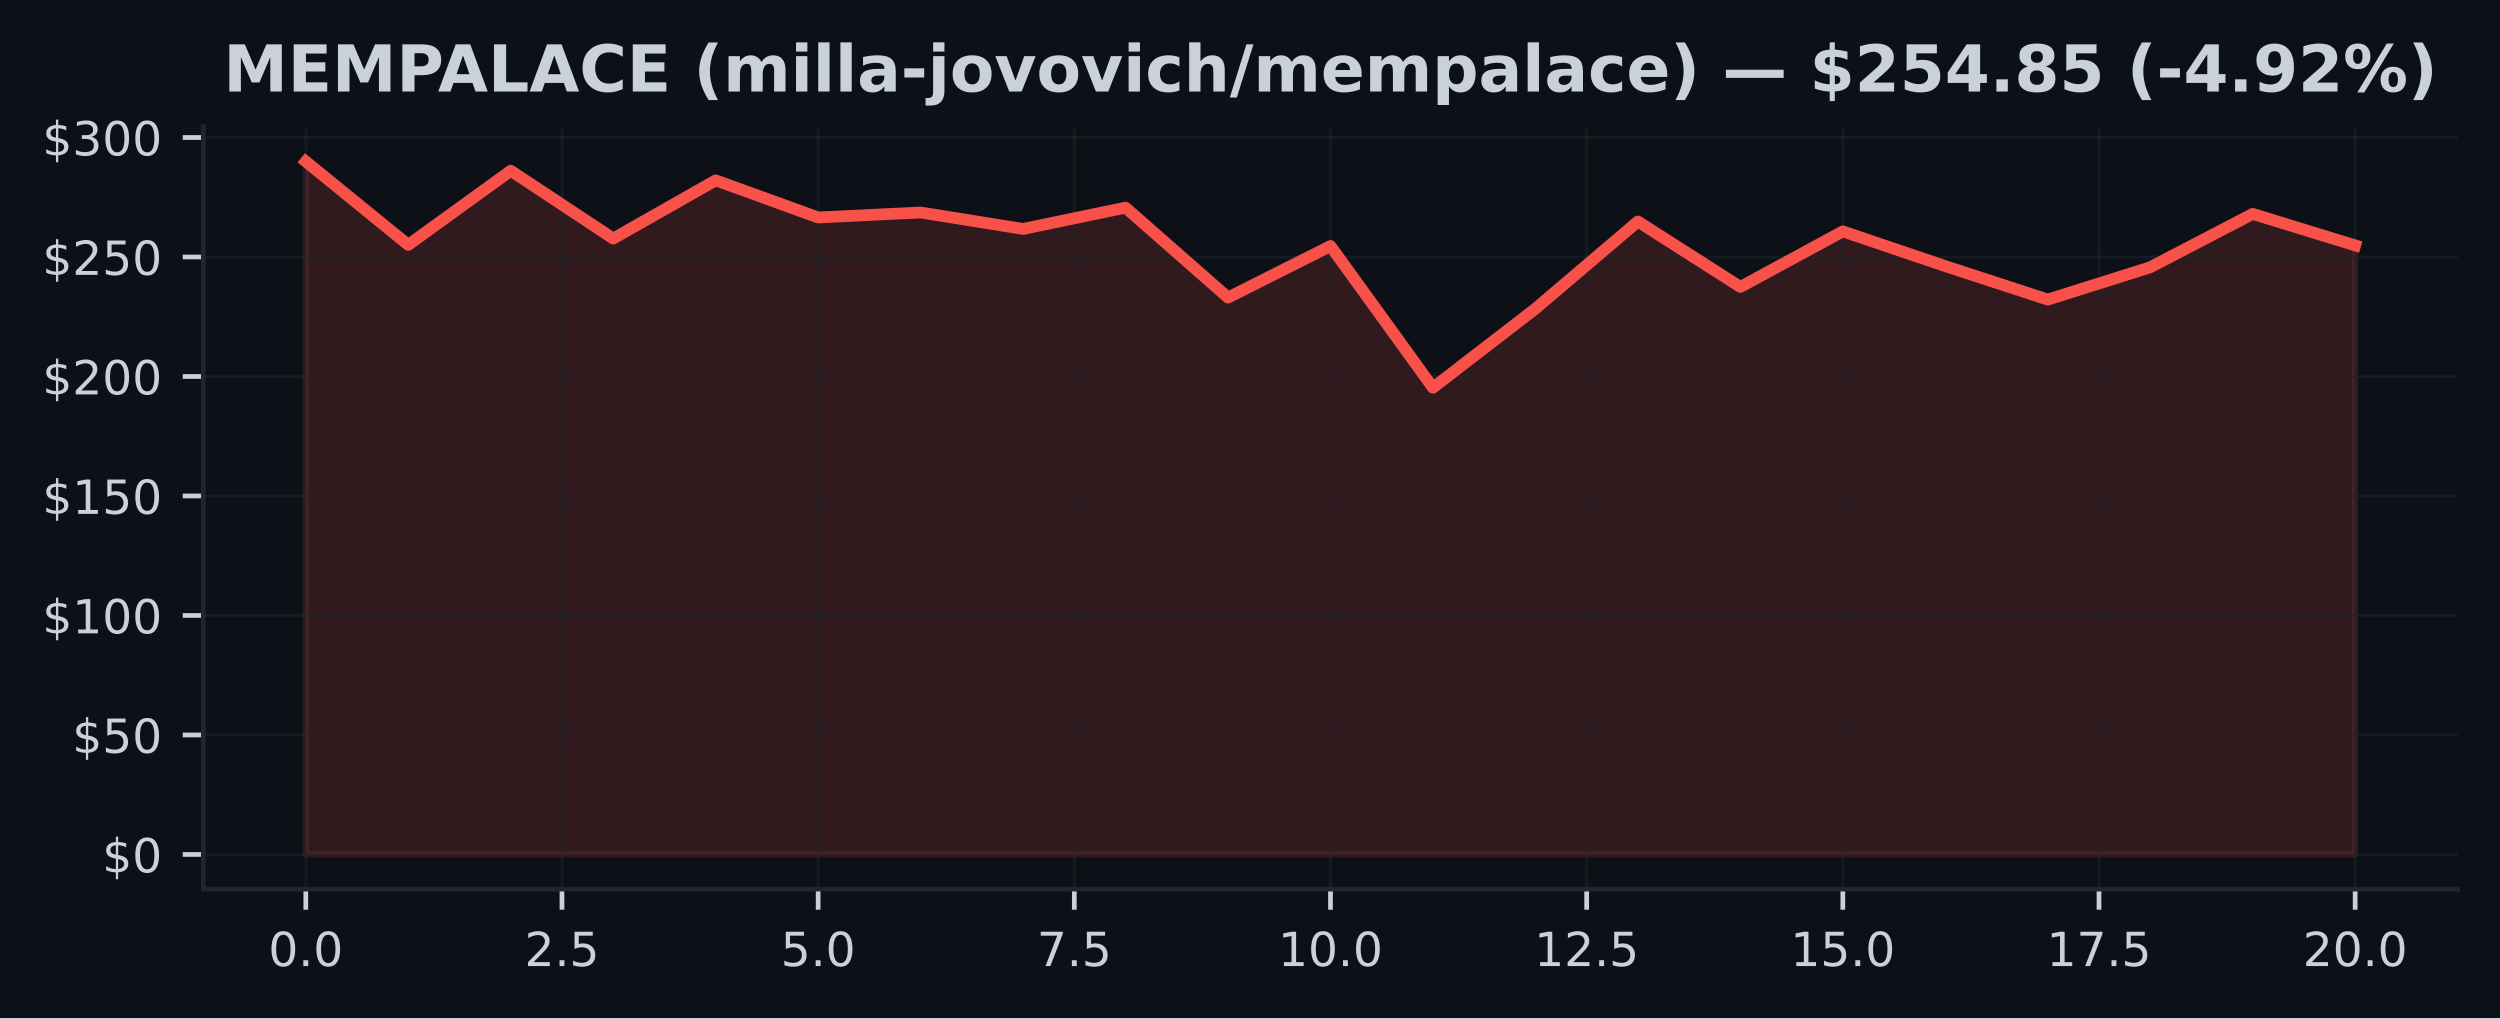
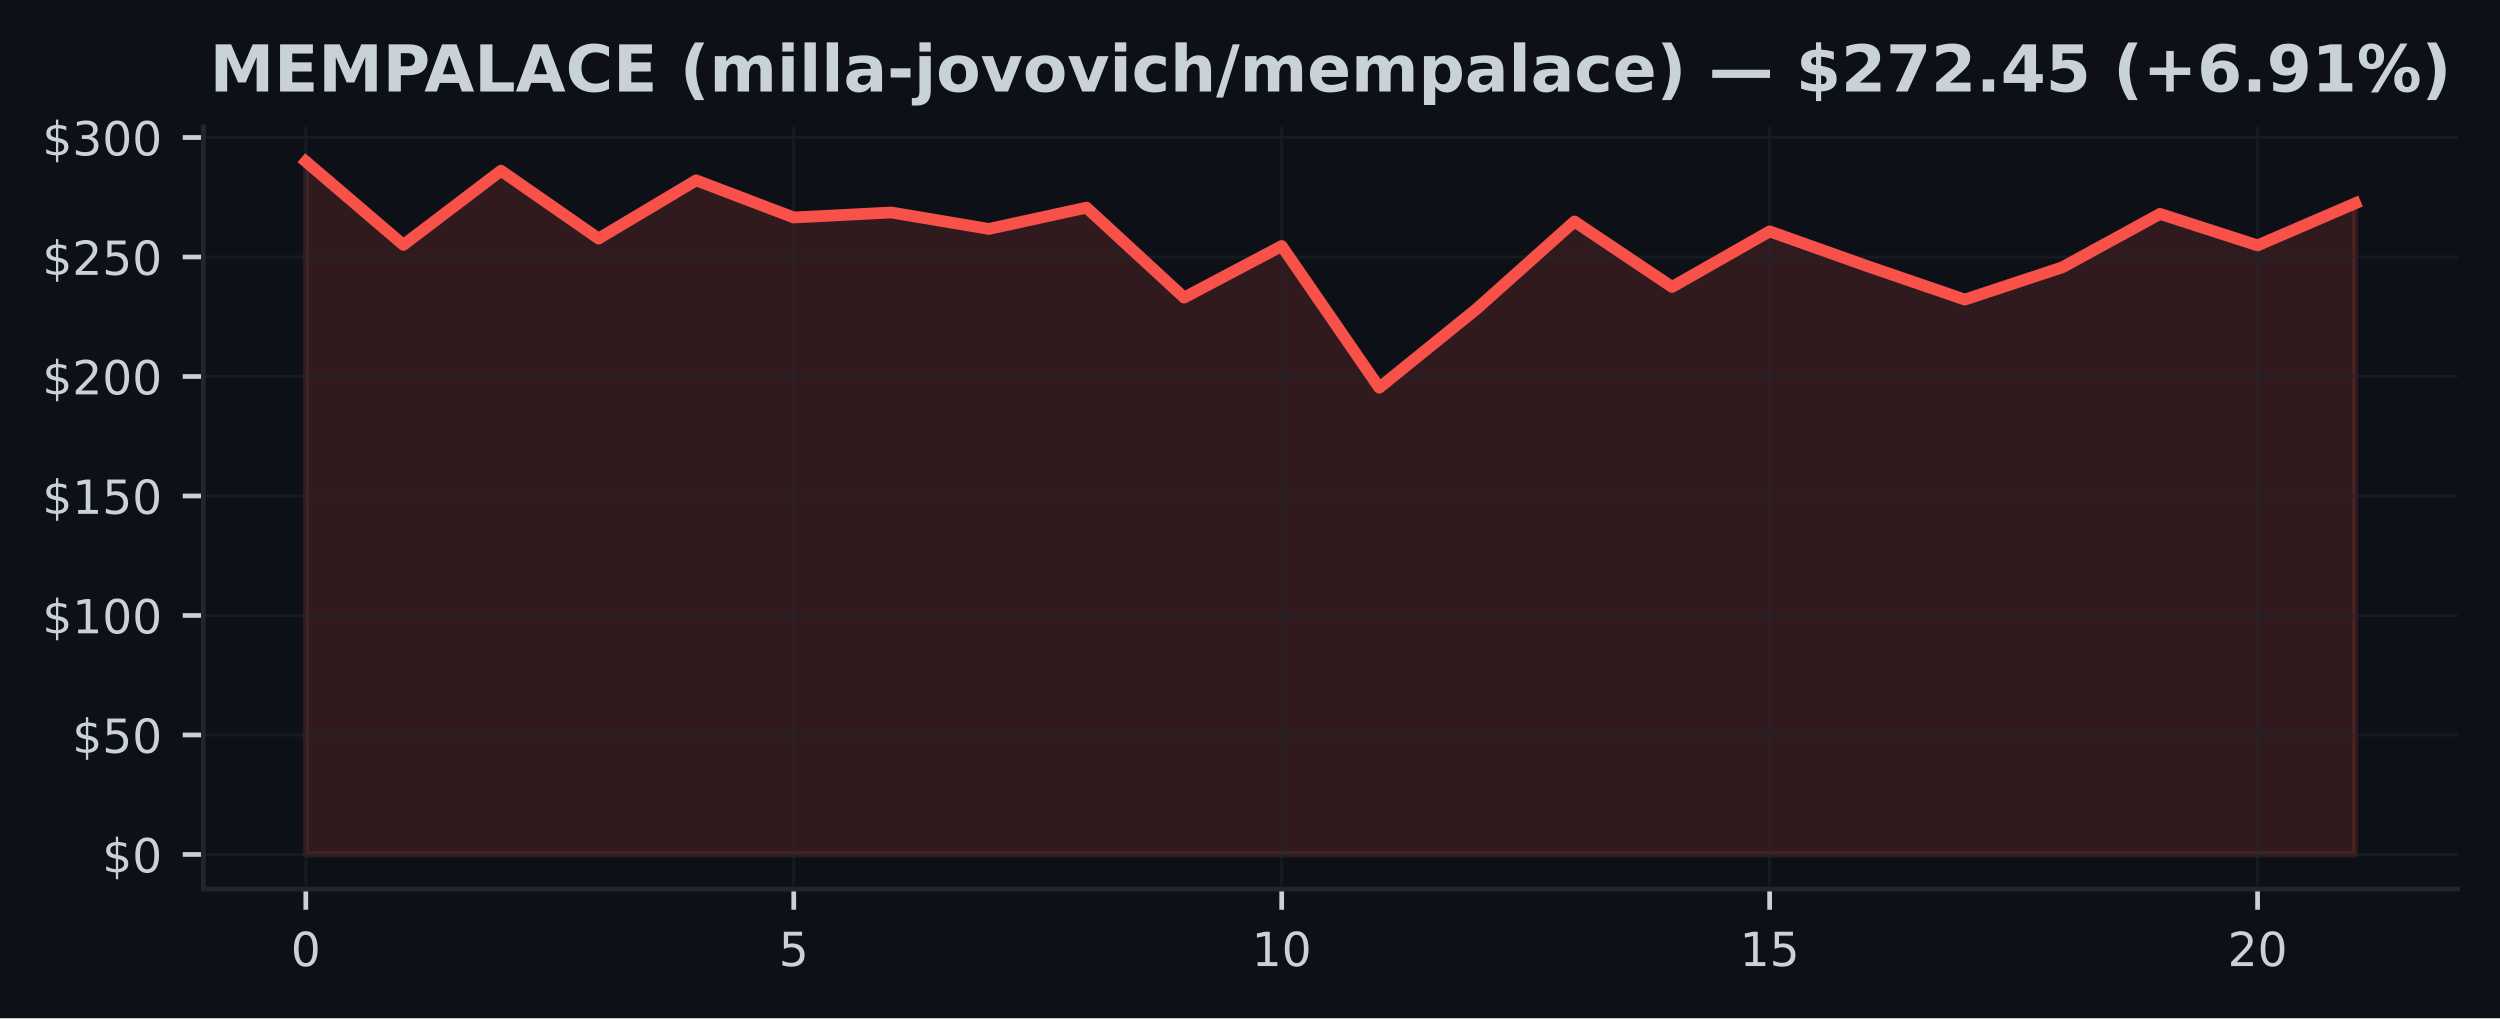
<svg xmlns="http://www.w3.org/2000/svg" xmlns:xlink="http://www.w3.org/1999/xlink" width="424.91pt" height="173.061pt" viewBox="0 0 424.91 173.061" version="1.1">
  <defs>
    <style type="text/css">*{stroke-linejoin: round; stroke-linecap: butt}</style>
  </defs>
  <g id="figure_1">
    <g id="patch_1">
      <path d="M 0 173.061  L 424.91 173.061  L 424.91 0  L 0 0  z " style="fill: #0d1117" />
    </g>
    <g id="axes_1">
      <g id="patch_2">
        <path d="M 34.56 151.118  L 417.71 151.118  L 417.71 21.558  L 34.56 21.558  z " style="fill: #0d1117" />
      </g>
      <g id="FillBetweenPolyCollection_1">
        <defs>
-           <path id="md312ba6b3b" d="M 51.976 -27.832  L 51.976 -145.613  L 69.392 -131.441  L 86.808 -144.041  L 104.224 -132.513  L 121.64 -142.408  L 139.055 -136.096  L 156.471 -136.945  L 173.887 -134.15  L 191.303 -137.774  L 208.719 -122.484  L 226.135 -131.246  L 243.551 -107.167  L 260.967 -120.591  L 278.383 -135.414  L 295.799 -124.292  L 313.215 -133.732  L 330.63 -127.83  L 348.046 -122.143  L 365.462 -127.635  L 382.878 -136.705  L 400.294 -131.352  L 400.294 -27.832  L 400.294 -27.832  L 382.878 -27.832  L 365.462 -27.832  L 348.046 -27.832  L 330.63 -27.832  L 313.215 -27.832  L 295.799 -27.832  L 278.383 -27.832  L 260.967 -27.832  L 243.551 -27.832  L 226.135 -27.832  L 208.719 -27.832  L 191.303 -27.832  L 173.887 -27.832  L 156.471 -27.832  L 139.055 -27.832  L 121.64 -27.832  L 104.224 -27.832  L 86.808 -27.832  L 69.392 -27.832  L 51.976 -27.832  z " style="stroke: #f85149; stroke-opacity: 0.15" />
+           <path id="m8325635e3c" d="M 51.976 -27.832  L 51.976 -145.613  L 68.562 -131.441  L 85.149 -144.041  L 101.736 -132.513  L 118.322 -142.408  L 134.909 -136.096  L 151.495 -136.945  L 168.082 -134.15  L 184.669 -137.774  L 201.255 -122.484  L 217.842 -131.246  L 234.428 -107.167  L 251.015 -120.591  L 267.601 -135.414  L 284.188 -124.292  L 300.775 -133.732  L 317.361 -127.83  L 333.948 -122.143  L 350.534 -127.635  L 367.121 -136.705  L 383.708 -131.352  L 400.294 -138.501  L 400.294 -27.832  L 400.294 -27.832  L 383.708 -27.832  L 367.121 -27.832  L 350.534 -27.832  L 333.948 -27.832  L 317.361 -27.832  L 300.775 -27.832  L 284.188 -27.832  L 267.601 -27.832  L 251.015 -27.832  L 234.428 -27.832  L 217.842 -27.832  L 201.255 -27.832  L 184.669 -27.832  L 168.082 -27.832  L 151.495 -27.832  L 134.909 -27.832  L 118.322 -27.832  L 101.736 -27.832  L 85.149 -27.832  L 68.562 -27.832  L 51.976 -27.832  z " style="stroke: #f85149; stroke-opacity: 0.15" />
        </defs>
-         <g clip-path="url(#pa0f984cbe1)">
-           <use xlink:href="#md312ba6b3b" x="0" y="173.061" style="fill: #f85149; fill-opacity: 0.15; stroke: #f85149; stroke-opacity: 0.15" />
+         <g clip-path="url(#pfeba86e2a9)">
+           <use xlink:href="#m8325635e3c" x="0" y="173.061" style="fill: #f85149; fill-opacity: 0.15; stroke: #f85149; stroke-opacity: 0.15" />
        </g>
      </g>
      <g id="matplotlib.axis_1">
        <g id="xtick_1">
          <g id="line2d_1">
-             <path d="M 51.976 151.118  L 51.976 21.558  " clip-path="url(#pa0f984cbe1)" style="fill: none; stroke: #21262d; stroke-opacity: 0.5; stroke-width: 0.5; stroke-linecap: square" />
+             <path d="M 51.976 151.118  L 51.976 21.558  " clip-path="url(#pfeba86e2a9)" style="fill: none; stroke: #21262d; stroke-opacity: 0.5; stroke-width: 0.5; stroke-linecap: square" />
          </g>
          <g id="line2d_2">
            <defs>
-               <path id="m7a5d15ec1a" d="M 0 0  L 0 3.5  " style="stroke: #c9d1d9; stroke-width: 0.8" />
+               <path id="m9038d60917" d="M 0 0  L 0 3.5  " style="stroke: #c9d1d9; stroke-width: 0.8" />
            </defs>
            <g>
-               <use xlink:href="#m7a5d15ec1a" x="51.976" y="151.118" style="fill: #c9d1d9; stroke: #c9d1d9; stroke-width: 0.8" />
+               <use xlink:href="#m9038d60917" x="51.976" y="151.118" style="fill: #c9d1d9; stroke: #c9d1d9; stroke-width: 0.8" />
            </g>
          </g>
          <g id="text_1">
-             <g style="fill: #c9d1d9" transform="translate(45.61466 164.197) scale(0.08 -0.08)">
+             <g style="fill: #c9d1d9" transform="translate(49.43091 164.197) scale(0.08 -0.08)">
              <defs>
                <path id="DejaVuSans-30" d="M 2034 4250  Q 1547 4250 1301 3770  Q 1056 3291 1056 2328  Q 1056 1369 1301 889  Q 1547 409 2034 409  Q 2525 409 2770 889  Q 3016 1369 3016 2328  Q 3016 3291 2770 3770  Q 2525 4250 2034 4250  z M 2034 4750  Q 2819 4750 3233 4129  Q 3647 3509 3647 2328  Q 3647 1150 3233 529  Q 2819 -91 2034 -91  Q 1250 -91 836 529  Q 422 1150 422 2328  Q 422 3509 836 4129  Q 1250 4750 2034 4750  z " transform="scale(0.015625)" />
-                 <path id="DejaVuSans-2e" d="M 684 794  L 1344 794  L 1344 0  L 684 0  L 684 794  z " transform="scale(0.015625)" />
              </defs>
              <use xlink:href="#DejaVuSans-30" />
-               <use xlink:href="#DejaVuSans-2e" transform="translate(63.62305 0)" />
-               <use xlink:href="#DejaVuSans-30" transform="translate(95.41016 0)" />
            </g>
          </g>
        </g>
        <g id="xtick_2">
          <g id="line2d_3">
-             <path d="M 95.516 151.118  L 95.516 21.558  " clip-path="url(#pa0f984cbe1)" style="fill: none; stroke: #21262d; stroke-opacity: 0.5; stroke-width: 0.5; stroke-linecap: square" />
+             <path d="M 134.909 151.118  L 134.909 21.558  " clip-path="url(#pfeba86e2a9)" style="fill: none; stroke: #21262d; stroke-opacity: 0.5; stroke-width: 0.5; stroke-linecap: square" />
          </g>
          <g id="line2d_4">
            <g>
-               <use xlink:href="#m7a5d15ec1a" x="95.516" y="151.118" style="fill: #c9d1d9; stroke: #c9d1d9; stroke-width: 0.8" />
+               <use xlink:href="#m9038d60917" x="134.909" y="151.118" style="fill: #c9d1d9; stroke: #c9d1d9; stroke-width: 0.8" />
            </g>
          </g>
          <g id="text_2">
-             <g style="fill: #c9d1d9" transform="translate(89.15443 164.197) scale(0.08 -0.08)">
-               <defs>
-                 <path id="DejaVuSans-32" d="M 1228 531  L 3431 531  L 3431 0  L 469 0  L 469 531  Q 828 903 1448 1529  Q 2069 2156 2228 2338  Q 2531 2678 2651 2914  Q 2772 3150 2772 3378  Q 2772 3750 2511 3984  Q 2250 4219 1831 4219  Q 1534 4219 1204 4116  Q 875 4013 500 3803  L 500 4441  Q 881 4594 1212 4672  Q 1544 4750 1819 4750  Q 2544 4750 2975 4387  Q 3406 4025 3406 3419  Q 3406 3131 3298 2873  Q 3191 2616 2906 2266  Q 2828 2175 2409 1742  Q 1991 1309 1228 531  z " transform="scale(0.015625)" />
+             <g style="fill: #c9d1d9" transform="translate(132.3638 164.197) scale(0.08 -0.08)">
+               <defs>
                <path id="DejaVuSans-35" d="M 691 4666  L 3169 4666  L 3169 4134  L 1269 4134  L 1269 2991  Q 1406 3038 1543 3061  Q 1681 3084 1819 3084  Q 2600 3084 3056 2656  Q 3513 2228 3513 1497  Q 3513 744 3044 326  Q 2575 -91 1722 -91  Q 1428 -91 1123 -41  Q 819 9 494 109  L 494 744  Q 775 591 1075 516  Q 1375 441 1709 441  Q 2250 441 2565 725  Q 2881 1009 2881 1497  Q 2881 1984 2565 2268  Q 2250 2553 1709 2553  Q 1456 2553 1204 2497  Q 953 2441 691 2322  L 691 4666  z " transform="scale(0.015625)" />
              </defs>
-               <use xlink:href="#DejaVuSans-32" />
-               <use xlink:href="#DejaVuSans-2e" transform="translate(63.62305 0)" />
-               <use xlink:href="#DejaVuSans-35" transform="translate(95.41016 0)" />
+               <use xlink:href="#DejaVuSans-35" />
            </g>
          </g>
        </g>
        <g id="xtick_3">
          <g id="line2d_5">
-             <path d="M 139.055 151.118  L 139.055 21.558  " clip-path="url(#pa0f984cbe1)" style="fill: none; stroke: #21262d; stroke-opacity: 0.5; stroke-width: 0.5; stroke-linecap: square" />
+             <path d="M 217.842 151.118  L 217.842 21.558  " clip-path="url(#pfeba86e2a9)" style="fill: none; stroke: #21262d; stroke-opacity: 0.5; stroke-width: 0.5; stroke-linecap: square" />
          </g>
          <g id="line2d_6">
            <g>
-               <use xlink:href="#m7a5d15ec1a" x="139.055" y="151.118" style="fill: #c9d1d9; stroke: #c9d1d9; stroke-width: 0.8" />
+               <use xlink:href="#m9038d60917" x="217.842" y="151.118" style="fill: #c9d1d9; stroke: #c9d1d9; stroke-width: 0.8" />
            </g>
          </g>
          <g id="text_3">
-             <g style="fill: #c9d1d9" transform="translate(132.6942 164.197) scale(0.08 -0.08)">
-               <use xlink:href="#DejaVuSans-35" />
-               <use xlink:href="#DejaVuSans-2e" transform="translate(63.62305 0)" />
-               <use xlink:href="#DejaVuSans-30" transform="translate(95.41016 0)" />
+             <g style="fill: #c9d1d9" transform="translate(212.7517 164.197) scale(0.08 -0.08)">
+               <defs>
+                 <path id="DejaVuSans-31" d="M 794 531  L 1825 531  L 1825 4091  L 703 3866  L 703 4441  L 1819 4666  L 2450 4666  L 2450 531  L 3481 531  L 3481 0  L 794 0  L 794 531  z " transform="scale(0.015625)" />
+               </defs>
+               <use xlink:href="#DejaVuSans-31" />
+               <use xlink:href="#DejaVuSans-30" transform="translate(63.62305 0)" />
            </g>
          </g>
        </g>
        <g id="xtick_4">
          <g id="line2d_7">
-             <path d="M 182.595 151.118  L 182.595 21.558  " clip-path="url(#pa0f984cbe1)" style="fill: none; stroke: #21262d; stroke-opacity: 0.5; stroke-width: 0.5; stroke-linecap: square" />
+             <path d="M 300.775 151.118  L 300.775 21.558  " clip-path="url(#pfeba86e2a9)" style="fill: none; stroke: #21262d; stroke-opacity: 0.5; stroke-width: 0.5; stroke-linecap: square" />
          </g>
          <g id="line2d_8">
            <g>
-               <use xlink:href="#m7a5d15ec1a" x="182.595" y="151.118" style="fill: #c9d1d9; stroke: #c9d1d9; stroke-width: 0.8" />
+               <use xlink:href="#m9038d60917" x="300.775" y="151.118" style="fill: #c9d1d9; stroke: #c9d1d9; stroke-width: 0.8" />
            </g>
          </g>
          <g id="text_4">
-             <g style="fill: #c9d1d9" transform="translate(176.234 164.197) scale(0.08 -0.08)">
-               <defs>
-                 <path id="DejaVuSans-37" d="M 525 4666  L 3525 4666  L 3525 4397  L 1831 0  L 1172 0  L 2766 4134  L 525 4134  L 525 4666  z " transform="scale(0.015625)" />
-               </defs>
-               <use xlink:href="#DejaVuSans-37" />
-               <use xlink:href="#DejaVuSans-2e" transform="translate(63.62305 0)" />
-               <use xlink:href="#DejaVuSans-35" transform="translate(95.41016 0)" />
+             <g style="fill: #c9d1d9" transform="translate(295.6846 164.197) scale(0.08 -0.08)">
+               <use xlink:href="#DejaVuSans-31" />
+               <use xlink:href="#DejaVuSans-35" transform="translate(63.62305 0)" />
            </g>
          </g>
        </g>
        <g id="xtick_5">
          <g id="line2d_9">
-             <path d="M 226.135 151.118  L 226.135 21.558  " clip-path="url(#pa0f984cbe1)" style="fill: none; stroke: #21262d; stroke-opacity: 0.5; stroke-width: 0.5; stroke-linecap: square" />
+             <path d="M 383.708 151.118  L 383.708 21.558  " clip-path="url(#pfeba86e2a9)" style="fill: none; stroke: #21262d; stroke-opacity: 0.5; stroke-width: 0.5; stroke-linecap: square" />
          </g>
          <g id="line2d_10">
            <g>
-               <use xlink:href="#m7a5d15ec1a" x="226.135" y="151.118" style="fill: #c9d1d9; stroke: #c9d1d9; stroke-width: 0.8" />
+               <use xlink:href="#m9038d60917" x="383.708" y="151.118" style="fill: #c9d1d9; stroke: #c9d1d9; stroke-width: 0.8" />
            </g>
          </g>
          <g id="text_5">
-             <g style="fill: #c9d1d9" transform="translate(217.2287 164.197) scale(0.08 -0.08)">
-               <defs>
-                 <path id="DejaVuSans-31" d="M 794 531  L 1825 531  L 1825 4091  L 703 3866  L 703 4441  L 1819 4666  L 2450 4666  L 2450 531  L 3481 531  L 3481 0  L 794 0  L 794 531  z " transform="scale(0.015625)" />
-               </defs>
-               <use xlink:href="#DejaVuSans-31" />
-               <use xlink:href="#DejaVuSans-30" transform="translate(63.62305 0)" />
-               <use xlink:href="#DejaVuSans-2e" transform="translate(127.2461 0)" />
-               <use xlink:href="#DejaVuSans-30" transform="translate(159.0332 0)" />
-             </g>
-           </g>
-         </g>
-         <g id="xtick_6">
-           <g id="line2d_11">
-             <path d="M 269.675 151.118  L 269.675 21.558  " clip-path="url(#pa0f984cbe1)" style="fill: none; stroke: #21262d; stroke-opacity: 0.5; stroke-width: 0.5; stroke-linecap: square" />
-           </g>
-           <g id="line2d_12">
-             <g>
-               <use xlink:href="#m7a5d15ec1a" x="269.675" y="151.118" style="fill: #c9d1d9; stroke: #c9d1d9; stroke-width: 0.8" />
-             </g>
-           </g>
-           <g id="text_6">
-             <g style="fill: #c9d1d9" transform="translate(260.7685 164.197) scale(0.08 -0.08)">
-               <use xlink:href="#DejaVuSans-31" />
-               <use xlink:href="#DejaVuSans-32" transform="translate(63.62305 0)" />
-               <use xlink:href="#DejaVuSans-2e" transform="translate(127.2461 0)" />
-               <use xlink:href="#DejaVuSans-35" transform="translate(159.0332 0)" />
-             </g>
-           </g>
-         </g>
-         <g id="xtick_7">
-           <g id="line2d_13">
-             <path d="M 313.215 151.118  L 313.215 21.558  " clip-path="url(#pa0f984cbe1)" style="fill: none; stroke: #21262d; stroke-opacity: 0.5; stroke-width: 0.5; stroke-linecap: square" />
-           </g>
-           <g id="line2d_14">
-             <g>
-               <use xlink:href="#m7a5d15ec1a" x="313.215" y="151.118" style="fill: #c9d1d9; stroke: #c9d1d9; stroke-width: 0.8" />
-             </g>
-           </g>
-           <g id="text_7">
-             <g style="fill: #c9d1d9" transform="translate(304.3083 164.197) scale(0.08 -0.08)">
-               <use xlink:href="#DejaVuSans-31" />
-               <use xlink:href="#DejaVuSans-35" transform="translate(63.62305 0)" />
-               <use xlink:href="#DejaVuSans-2e" transform="translate(127.2461 0)" />
-               <use xlink:href="#DejaVuSans-30" transform="translate(159.0332 0)" />
-             </g>
-           </g>
-         </g>
-         <g id="xtick_8">
-           <g id="line2d_15">
-             <path d="M 356.754 151.118  L 356.754 21.558  " clip-path="url(#pa0f984cbe1)" style="fill: none; stroke: #21262d; stroke-opacity: 0.5; stroke-width: 0.5; stroke-linecap: square" />
-           </g>
-           <g id="line2d_16">
-             <g>
-               <use xlink:href="#m7a5d15ec1a" x="356.754" y="151.118" style="fill: #c9d1d9; stroke: #c9d1d9; stroke-width: 0.8" />
-             </g>
-           </g>
-           <g id="text_8">
-             <g style="fill: #c9d1d9" transform="translate(347.8481 164.197) scale(0.08 -0.08)">
-               <use xlink:href="#DejaVuSans-31" />
-               <use xlink:href="#DejaVuSans-37" transform="translate(63.62305 0)" />
-               <use xlink:href="#DejaVuSans-2e" transform="translate(127.2461 0)" />
-               <use xlink:href="#DejaVuSans-35" transform="translate(159.0332 0)" />
-             </g>
-           </g>
-         </g>
-         <g id="xtick_9">
-           <g id="line2d_17">
-             <path d="M 400.294 151.118  L 400.294 21.558  " clip-path="url(#pa0f984cbe1)" style="fill: none; stroke: #21262d; stroke-opacity: 0.5; stroke-width: 0.5; stroke-linecap: square" />
-           </g>
-           <g id="line2d_18">
-             <g>
-               <use xlink:href="#m7a5d15ec1a" x="400.294" y="151.118" style="fill: #c9d1d9; stroke: #c9d1d9; stroke-width: 0.8" />
-             </g>
-           </g>
-           <g id="text_9">
-             <g style="fill: #c9d1d9" transform="translate(391.3878 164.197) scale(0.08 -0.08)">
+             <g style="fill: #c9d1d9" transform="translate(378.6175 164.197) scale(0.08 -0.08)">
+               <defs>
+                 <path id="DejaVuSans-32" d="M 1228 531  L 3431 531  L 3431 0  L 469 0  L 469 531  Q 828 903 1448 1529  Q 2069 2156 2228 2338  Q 2531 2678 2651 2914  Q 2772 3150 2772 3378  Q 2772 3750 2511 3984  Q 2250 4219 1831 4219  Q 1534 4219 1204 4116  Q 875 4013 500 3803  L 500 4441  Q 881 4594 1212 4672  Q 1544 4750 1819 4750  Q 2544 4750 2975 4387  Q 3406 4025 3406 3419  Q 3406 3131 3298 2873  Q 3191 2616 2906 2266  Q 2828 2175 2409 1742  Q 1991 1309 1228 531  z " transform="scale(0.015625)" />
+               </defs>
              <use xlink:href="#DejaVuSans-32" />
              <use xlink:href="#DejaVuSans-30" transform="translate(63.62305 0)" />
-               <use xlink:href="#DejaVuSans-2e" transform="translate(127.2461 0)" />
-               <use xlink:href="#DejaVuSans-30" transform="translate(159.0332 0)" />
            </g>
          </g>
        </g>
      </g>
      <g id="matplotlib.axis_2">
        <g id="ytick_1">
-           <g id="line2d_19">
-             <path d="M 34.56 145.229  L 417.71 145.229  " clip-path="url(#pa0f984cbe1)" style="fill: none; stroke: #21262d; stroke-opacity: 0.5; stroke-width: 0.5; stroke-linecap: square" />
-           </g>
-           <g id="line2d_20">
+           <g id="line2d_11">
+             <path d="M 34.56 145.229  L 417.71 145.229  " clip-path="url(#pfeba86e2a9)" style="fill: none; stroke: #21262d; stroke-opacity: 0.5; stroke-width: 0.5; stroke-linecap: square" />
+           </g>
+           <g id="line2d_12">
            <defs>
-               <path id="m8231e83e90" d="M 0 0  L -3.5 0  " style="stroke: #c9d1d9; stroke-width: 0.8" />
+               <path id="ma877c1d8cd" d="M 0 0  L -3.5 0  " style="stroke: #c9d1d9; stroke-width: 0.8" />
            </defs>
            <g>
-               <use xlink:href="#m8231e83e90" x="34.56" y="145.229" style="fill: #c9d1d9; stroke: #c9d1d9; stroke-width: 0.8" />
-             </g>
-           </g>
-           <g id="text_10">
+               <use xlink:href="#ma877c1d8cd" x="34.56" y="145.229" style="fill: #c9d1d9; stroke: #c9d1d9; stroke-width: 0.8" />
+             </g>
+           </g>
+           <g id="text_6">
            <g style="fill: #c9d1d9" transform="translate(17.38 148.2686) scale(0.08 -0.08)">
              <defs>
                <path id="DejaVuSans-24" d="M 2163 -941  L 1850 -941  L 1847 0  Q 1519 6 1191 76  Q 863 147 531 288  L 531 850  Q 850 650 1176 548  Q 1503 447 1850 444  L 1850 1869  Q 1159 1981 845 2250  Q 531 2519 531 2988  Q 531 3497 872 3790  Q 1213 4084 1850 4128  L 1850 4863  L 2163 4863  L 2163 4138  Q 2453 4125 2725 4076  Q 2997 4028 3256 3944  L 3256 3397  Q 2997 3528 2723 3600  Q 2450 3672 2163 3684  L 2163 2350  Q 2872 2241 3206 1959  Q 3541 1678 3541 1191  Q 3541 663 3186 358  Q 2831 53 2163 6  L 2163 -941  z M 1850 2406  L 1850 3688  Q 1488 3647 1297 3481  Q 1106 3316 1106 3041  Q 1106 2772 1282 2622  Q 1459 2472 1850 2406  z M 2163 1806  L 2163 453  Q 2559 506 2761 678  Q 2963 850 2963 1131  Q 2963 1406 2770 1568  Q 2578 1731 2163 1806  z " transform="scale(0.015625)" />
              </defs>
              <use xlink:href="#DejaVuSans-24" />
              <use xlink:href="#DejaVuSans-30" transform="translate(63.62305 0)" />
            </g>
          </g>
        </g>
        <g id="ytick_2">
-           <g id="line2d_21">
-             <path d="M 34.56 124.919  L 417.71 124.919  " clip-path="url(#pa0f984cbe1)" style="fill: none; stroke: #21262d; stroke-opacity: 0.5; stroke-width: 0.5; stroke-linecap: square" />
-           </g>
-           <g id="line2d_22">
-             <g>
-               <use xlink:href="#m8231e83e90" x="34.56" y="124.919" style="fill: #c9d1d9; stroke: #c9d1d9; stroke-width: 0.8" />
-             </g>
-           </g>
-           <g id="text_11">
+           <g id="line2d_13">
+             <path d="M 34.56 124.919  L 417.71 124.919  " clip-path="url(#pfeba86e2a9)" style="fill: none; stroke: #21262d; stroke-opacity: 0.5; stroke-width: 0.5; stroke-linecap: square" />
+           </g>
+           <g id="line2d_14">
+             <g>
+               <use xlink:href="#ma877c1d8cd" x="34.56" y="124.919" style="fill: #c9d1d9; stroke: #c9d1d9; stroke-width: 0.8" />
+             </g>
+           </g>
+           <g id="text_7">
            <g style="fill: #c9d1d9" transform="translate(12.29 127.9586) scale(0.08 -0.08)">
              <use xlink:href="#DejaVuSans-24" />
              <use xlink:href="#DejaVuSans-35" transform="translate(63.62305 0)" />
              <use xlink:href="#DejaVuSans-30" transform="translate(127.2461 0)" />
            </g>
          </g>
        </g>
        <g id="ytick_3">
-           <g id="line2d_23">
-             <path d="M 34.56 104.609  L 417.71 104.609  " clip-path="url(#pa0f984cbe1)" style="fill: none; stroke: #21262d; stroke-opacity: 0.5; stroke-width: 0.5; stroke-linecap: square" />
-           </g>
-           <g id="line2d_24">
-             <g>
-               <use xlink:href="#m8231e83e90" x="34.56" y="104.609" style="fill: #c9d1d9; stroke: #c9d1d9; stroke-width: 0.8" />
-             </g>
-           </g>
-           <g id="text_12">
+           <g id="line2d_15">
+             <path d="M 34.56 104.609  L 417.71 104.609  " clip-path="url(#pfeba86e2a9)" style="fill: none; stroke: #21262d; stroke-opacity: 0.5; stroke-width: 0.5; stroke-linecap: square" />
+           </g>
+           <g id="line2d_16">
+             <g>
+               <use xlink:href="#ma877c1d8cd" x="34.56" y="104.609" style="fill: #c9d1d9; stroke: #c9d1d9; stroke-width: 0.8" />
+             </g>
+           </g>
+           <g id="text_8">
            <g style="fill: #c9d1d9" transform="translate(7.2 107.6485) scale(0.08 -0.08)">
              <use xlink:href="#DejaVuSans-24" />
              <use xlink:href="#DejaVuSans-31" transform="translate(63.62305 0)" />
              <use xlink:href="#DejaVuSans-30" transform="translate(127.2461 0)" />
              <use xlink:href="#DejaVuSans-30" transform="translate(190.8691 0)" />
            </g>
          </g>
        </g>
        <g id="ytick_4">
-           <g id="line2d_25">
-             <path d="M 34.56 84.299  L 417.71 84.299  " clip-path="url(#pa0f984cbe1)" style="fill: none; stroke: #21262d; stroke-opacity: 0.5; stroke-width: 0.5; stroke-linecap: square" />
-           </g>
-           <g id="line2d_26">
-             <g>
-               <use xlink:href="#m8231e83e90" x="34.56" y="84.299" style="fill: #c9d1d9; stroke: #c9d1d9; stroke-width: 0.8" />
-             </g>
-           </g>
-           <g id="text_13">
+           <g id="line2d_17">
+             <path d="M 34.56 84.299  L 417.71 84.299  " clip-path="url(#pfeba86e2a9)" style="fill: none; stroke: #21262d; stroke-opacity: 0.5; stroke-width: 0.5; stroke-linecap: square" />
+           </g>
+           <g id="line2d_18">
+             <g>
+               <use xlink:href="#ma877c1d8cd" x="34.56" y="84.299" style="fill: #c9d1d9; stroke: #c9d1d9; stroke-width: 0.8" />
+             </g>
+           </g>
+           <g id="text_9">
            <g style="fill: #c9d1d9" transform="translate(7.2 87.33853) scale(0.08 -0.08)">
              <use xlink:href="#DejaVuSans-24" />
              <use xlink:href="#DejaVuSans-31" transform="translate(63.62305 0)" />
              <use xlink:href="#DejaVuSans-35" transform="translate(127.2461 0)" />
              <use xlink:href="#DejaVuSans-30" transform="translate(190.8691 0)" />
            </g>
          </g>
        </g>
        <g id="ytick_5">
-           <g id="line2d_27">
-             <path d="M 34.56 63.989  L 417.71 63.989  " clip-path="url(#pa0f984cbe1)" style="fill: none; stroke: #21262d; stroke-opacity: 0.5; stroke-width: 0.5; stroke-linecap: square" />
-           </g>
-           <g id="line2d_28">
-             <g>
-               <use xlink:href="#m8231e83e90" x="34.56" y="63.989" style="fill: #c9d1d9; stroke: #c9d1d9; stroke-width: 0.8" />
-             </g>
-           </g>
-           <g id="text_14">
+           <g id="line2d_19">
+             <path d="M 34.56 63.989  L 417.71 63.989  " clip-path="url(#pfeba86e2a9)" style="fill: none; stroke: #21262d; stroke-opacity: 0.5; stroke-width: 0.5; stroke-linecap: square" />
+           </g>
+           <g id="line2d_20">
+             <g>
+               <use xlink:href="#ma877c1d8cd" x="34.56" y="63.989" style="fill: #c9d1d9; stroke: #c9d1d9; stroke-width: 0.8" />
+             </g>
+           </g>
+           <g id="text_10">
            <g style="fill: #c9d1d9" transform="translate(7.2 67.02852) scale(0.08 -0.08)">
              <use xlink:href="#DejaVuSans-24" />
              <use xlink:href="#DejaVuSans-32" transform="translate(63.62305 0)" />
              <use xlink:href="#DejaVuSans-30" transform="translate(127.2461 0)" />
              <use xlink:href="#DejaVuSans-30" transform="translate(190.8691 0)" />
            </g>
          </g>
        </g>
        <g id="ytick_6">
-           <g id="line2d_29">
-             <path d="M 34.56 43.679  L 417.71 43.679  " clip-path="url(#pa0f984cbe1)" style="fill: none; stroke: #21262d; stroke-opacity: 0.5; stroke-width: 0.5; stroke-linecap: square" />
-           </g>
-           <g id="line2d_30">
-             <g>
-               <use xlink:href="#m8231e83e90" x="34.56" y="43.679" style="fill: #c9d1d9; stroke: #c9d1d9; stroke-width: 0.8" />
-             </g>
-           </g>
-           <g id="text_15">
+           <g id="line2d_21">
+             <path d="M 34.56 43.679  L 417.71 43.679  " clip-path="url(#pfeba86e2a9)" style="fill: none; stroke: #21262d; stroke-opacity: 0.5; stroke-width: 0.5; stroke-linecap: square" />
+           </g>
+           <g id="line2d_22">
+             <g>
+               <use xlink:href="#ma877c1d8cd" x="34.56" y="43.679" style="fill: #c9d1d9; stroke: #c9d1d9; stroke-width: 0.8" />
+             </g>
+           </g>
+           <g id="text_11">
            <g style="fill: #c9d1d9" transform="translate(7.2 46.71851) scale(0.08 -0.08)">
              <use xlink:href="#DejaVuSans-24" />
              <use xlink:href="#DejaVuSans-32" transform="translate(63.62305 0)" />
              <use xlink:href="#DejaVuSans-35" transform="translate(127.2461 0)" />
              <use xlink:href="#DejaVuSans-30" transform="translate(190.8691 0)" />
            </g>
          </g>
        </g>
        <g id="ytick_7">
-           <g id="line2d_31">
-             <path d="M 34.56 23.369  L 417.71 23.369  " clip-path="url(#pa0f984cbe1)" style="fill: none; stroke: #21262d; stroke-opacity: 0.5; stroke-width: 0.5; stroke-linecap: square" />
-           </g>
-           <g id="line2d_32">
-             <g>
-               <use xlink:href="#m8231e83e90" x="34.56" y="23.369" style="fill: #c9d1d9; stroke: #c9d1d9; stroke-width: 0.8" />
-             </g>
-           </g>
-           <g id="text_16">
+           <g id="line2d_23">
+             <path d="M 34.56 23.369  L 417.71 23.369  " clip-path="url(#pfeba86e2a9)" style="fill: none; stroke: #21262d; stroke-opacity: 0.5; stroke-width: 0.5; stroke-linecap: square" />
+           </g>
+           <g id="line2d_24">
+             <g>
+               <use xlink:href="#ma877c1d8cd" x="34.56" y="23.369" style="fill: #c9d1d9; stroke: #c9d1d9; stroke-width: 0.8" />
+             </g>
+           </g>
+           <g id="text_12">
            <g style="fill: #c9d1d9" transform="translate(7.2 26.4085) scale(0.08 -0.08)">
              <defs>
                <path id="DejaVuSans-33" d="M 2597 2516  Q 3050 2419 3304 2112  Q 3559 1806 3559 1356  Q 3559 666 3084 287  Q 2609 -91 1734 -91  Q 1441 -91 1130 -33  Q 819 25 488 141  L 488 750  Q 750 597 1062 519  Q 1375 441 1716 441  Q 2309 441 2620 675  Q 2931 909 2931 1356  Q 2931 1769 2642 2001  Q 2353 2234 1838 2234  L 1294 2234  L 1294 2753  L 1863 2753  Q 2328 2753 2575 2939  Q 2822 3125 2822 3475  Q 2822 3834 2567 4026  Q 2313 4219 1838 4219  Q 1578 4219 1281 4162  Q 984 4106 628 3988  L 628 4550  Q 988 4650 1302 4700  Q 1616 4750 1894 4750  Q 2613 4750 3031 4423  Q 3450 4097 3450 3541  Q 3450 3153 3228 2886  Q 3006 2619 2597 2516  z " transform="scale(0.015625)" />
              </defs>
              <use xlink:href="#DejaVuSans-24" />
              <use xlink:href="#DejaVuSans-33" transform="translate(63.62305 0)" />
              <use xlink:href="#DejaVuSans-30" transform="translate(127.2461 0)" />
              <use xlink:href="#DejaVuSans-30" transform="translate(190.8691 0)" />
            </g>
          </g>
        </g>
      </g>
-       <g id="line2d_33">
-         <path d="M 51.976 27.447  L 69.392 41.62  L 86.808 29.019  L 104.224 40.547  L 121.64 30.652  L 139.055 36.965  L 156.471 36.116  L 173.887 38.91  L 191.303 35.287  L 208.719 50.576  L 226.135 41.815  L 243.551 65.894  L 260.967 52.469  L 278.383 37.647  L 295.799 48.769  L 313.215 39.329  L 330.63 45.231  L 348.046 50.918  L 365.462 45.426  L 382.878 36.355  L 400.294 41.709  " clip-path="url(#pa0f984cbe1)" style="fill: none; stroke: #f85149; stroke-width: 2; stroke-linecap: square" />
+       <g id="line2d_25">
+         <path d="M 51.976 27.447  L 68.562 41.62  L 85.149 29.019  L 101.736 40.547  L 118.322 30.652  L 134.909 36.965  L 151.495 36.116  L 168.082 38.91  L 184.669 35.287  L 201.255 50.576  L 217.842 41.815  L 234.428 65.894  L 251.015 52.469  L 267.601 37.647  L 284.188 48.769  L 300.775 39.329  L 317.361 45.231  L 333.948 50.918  L 350.534 45.426  L 367.121 36.355  L 383.708 41.709  L 400.294 34.56  " clip-path="url(#pfeba86e2a9)" style="fill: none; stroke: #f85149; stroke-width: 2; stroke-linecap: square" />
      </g>
      <g id="patch_3">
        <path d="M 34.56 151.118  L 34.56 21.558  " style="fill: none; stroke: #21262d; stroke-width: 0.8; stroke-linejoin: miter; stroke-linecap: square" />
      </g>
      <g id="patch_4">
        <path d="M 34.56 151.118  L 417.71 151.118  " style="fill: none; stroke: #21262d; stroke-width: 0.8; stroke-linejoin: miter; stroke-linecap: square" />
      </g>
-       <g id="text_17">
-         <g style="fill: #c9d1d9" transform="translate(37.96883 15.55828) scale(0.11 -0.11)">
+       <g id="text_13">
+         <g style="fill: #c9d1d9" transform="translate(35.6425 15.55828) scale(0.11 -0.11)">
          <defs>
            <path id="DejaVuSans-Bold-4d" d="M 588 4666  L 2119 4666  L 3181 2169  L 4250 4666  L 5778 4666  L 5778 0  L 4641 0  L 4641 3413  L 3566 897  L 2803 897  L 1728 3413  L 1728 0  L 588 0  L 588 4666  z " transform="scale(0.015625)" />
            <path id="DejaVuSans-Bold-45" d="M 588 4666  L 3834 4666  L 3834 3756  L 1791 3756  L 1791 2888  L 3713 2888  L 3713 1978  L 1791 1978  L 1791 909  L 3903 909  L 3903 0  L 588 0  L 588 4666  z " transform="scale(0.015625)" />
            <path id="DejaVuSans-Bold-50" d="M 588 4666  L 2584 4666  Q 3475 4666 3951 4270  Q 4428 3875 4428 3144  Q 4428 2409 3951 2014  Q 3475 1619 2584 1619  L 1791 1619  L 1791 0  L 588 0  L 588 4666  z M 1791 3794  L 1791 2491  L 2456 2491  Q 2806 2491 2997 2661  Q 3188 2831 3188 3144  Q 3188 3456 2997 3625  Q 2806 3794 2456 3794  L 1791 3794  z " transform="scale(0.015625)" />
            <path id="DejaVuSans-Bold-41" d="M 3419 850  L 1538 850  L 1241 0  L 31 0  L 1759 4666  L 3194 4666  L 4922 0  L 3713 0  L 3419 850  z M 1838 1716  L 3116 1716  L 2478 3572  L 1838 1716  z " transform="scale(0.015625)" />
            <path id="DejaVuSans-Bold-4c" d="M 588 4666  L 1791 4666  L 1791 909  L 3903 909  L 3903 0  L 588 0  L 588 4666  z " transform="scale(0.015625)" />
            <path id="DejaVuSans-Bold-43" d="M 4288 256  Q 3956 84 3597 -3  Q 3238 -91 2847 -91  Q 1681 -91 1000 561  Q 319 1213 319 2328  Q 319 3447 1000 4098  Q 1681 4750 2847 4750  Q 3238 4750 3597 4662  Q 3956 4575 4288 4403  L 4288 3438  Q 3953 3666 3628 3772  Q 3303 3878 2944 3878  Q 2300 3878 1931 3465  Q 1563 3053 1563 2328  Q 1563 1606 1931 1193  Q 2300 781 2944 781  Q 3303 781 3628 887  Q 3953 994 4288 1222  L 4288 256  z " transform="scale(0.015625)" />
            <path id="DejaVuSans-Bold-20" transform="scale(0.015625)" />
            <path id="DejaVuSans-Bold-28" d="M 2413 -844  L 1484 -844  Q 1006 -72 778 623  Q 550 1319 550 2003  Q 550 2688 779 3389  Q 1009 4091 1484 4856  L 2413 4856  Q 2013 4116 1813 3408  Q 1613 2700 1613 2009  Q 1613 1319 1811 609  Q 2009 -100 2413 -844  z " transform="scale(0.015625)" />
            <path id="DejaVuSans-Bold-6d" d="M 3781 2919  Q 3994 3244 4286 3414  Q 4578 3584 4928 3584  Q 5531 3584 5847 3212  Q 6163 2841 6163 2131  L 6163 0  L 5038 0  L 5038 1825  Q 5041 1866 5042 1909  Q 5044 1953 5044 2034  Q 5044 2406 4934 2573  Q 4825 2741 4581 2741  Q 4263 2741 4089 2478  Q 3916 2216 3909 1719  L 3909 0  L 2784 0  L 2784 1825  Q 2784 2406 2684 2573  Q 2584 2741 2328 2741  Q 2006 2741 1831 2477  Q 1656 2213 1656 1722  L 1656 0  L 531 0  L 531 3500  L 1656 3500  L 1656 2988  Q 1863 3284 2130 3434  Q 2397 3584 2719 3584  Q 3081 3584 3359 3409  Q 3638 3234 3781 2919  z " transform="scale(0.015625)" />
            <path id="DejaVuSans-Bold-69" d="M 538 3500  L 1656 3500  L 1656 0  L 538 0  L 538 3500  z M 538 4863  L 1656 4863  L 1656 3950  L 538 3950  L 538 4863  z " transform="scale(0.015625)" />
            <path id="DejaVuSans-Bold-6c" d="M 538 4863  L 1656 4863  L 1656 0  L 538 0  L 538 4863  z " transform="scale(0.015625)" />
            <path id="DejaVuSans-Bold-61" d="M 2106 1575  Q 1756 1575 1579 1456  Q 1403 1338 1403 1106  Q 1403 894 1545 773  Q 1688 653 1941 653  Q 2256 653 2472 879  Q 2688 1106 2688 1447  L 2688 1575  L 2106 1575  z M 3816 1997  L 3816 0  L 2688 0  L 2688 519  Q 2463 200 2181 54  Q 1900 -91 1497 -91  Q 953 -91 614 226  Q 275 544 275 1050  Q 275 1666 698 1953  Q 1122 2241 2028 2241  L 2688 2241  L 2688 2328  Q 2688 2594 2478 2717  Q 2269 2841 1825 2841  Q 1466 2841 1156 2769  Q 847 2697 581 2553  L 581 3406  Q 941 3494 1303 3539  Q 1666 3584 2028 3584  Q 2975 3584 3395 3211  Q 3816 2838 3816 1997  z " transform="scale(0.015625)" />
            <path id="DejaVuSans-Bold-2d" d="M 347 2297  L 2309 2297  L 2309 1388  L 347 1388  L 347 2297  z " transform="scale(0.015625)" />
            <path id="DejaVuSans-Bold-6a" d="M 538 3500  L 1656 3500  L 1656 63  Q 1656 -641 1318 -1011  Q 981 -1381 341 -1381  L -213 -1381  L -213 -647  L -19 -647  Q 300 -647 419 -503  Q 538 -359 538 63  L 538 3500  z M 538 4863  L 1656 4863  L 1656 3950  L 538 3950  L 538 4863  z " transform="scale(0.015625)" />
            <path id="DejaVuSans-Bold-6f" d="M 2203 2784  Q 1831 2784 1636 2517  Q 1441 2250 1441 1747  Q 1441 1244 1636 976  Q 1831 709 2203 709  Q 2569 709 2762 976  Q 2956 1244 2956 1747  Q 2956 2250 2762 2517  Q 2569 2784 2203 2784  z M 2203 3584  Q 3106 3584 3614 3096  Q 4122 2609 4122 1747  Q 4122 884 3614 396  Q 3106 -91 2203 -91  Q 1297 -91 786 396  Q 275 884 275 1747  Q 275 2609 786 3096  Q 1297 3584 2203 3584  z " transform="scale(0.015625)" />
            <path id="DejaVuSans-Bold-76" d="M 97 3500  L 1216 3500  L 2088 1081  L 2956 3500  L 4078 3500  L 2700 0  L 1472 0  L 97 3500  z " transform="scale(0.015625)" />
            <path id="DejaVuSans-Bold-63" d="M 3366 3391  L 3366 2478  Q 3138 2634 2908 2709  Q 2678 2784 2431 2784  Q 1963 2784 1702 2511  Q 1441 2238 1441 1747  Q 1441 1256 1702 982  Q 1963 709 2431 709  Q 2694 709 2930 787  Q 3166 866 3366 1019  L 3366 103  Q 3103 6 2833 -42  Q 2563 -91 2291 -91  Q 1344 -91 809 395  Q 275 881 275 1747  Q 275 2613 809 3098  Q 1344 3584 2291 3584  Q 2566 3584 2833 3536  Q 3100 3488 3366 3391  z " transform="scale(0.015625)" />
            <path id="DejaVuSans-Bold-68" d="M 4056 2131  L 4056 0  L 2931 0  L 2931 347  L 2931 1625  Q 2931 2084 2911 2256  Q 2891 2428 2841 2509  Q 2775 2619 2662 2680  Q 2550 2741 2406 2741  Q 2056 2741 1856 2470  Q 1656 2200 1656 1722  L 1656 0  L 538 0  L 538 4863  L 1656 4863  L 1656 2988  Q 1909 3294 2193 3439  Q 2478 3584 2822 3584  Q 3428 3584 3742 3212  Q 4056 2841 4056 2131  z " transform="scale(0.015625)" />
            <path id="DejaVuSans-Bold-2f" d="M 1644 4666  L 2338 4666  L 691 -594  L 0 -594  L 1644 4666  z " transform="scale(0.015625)" />
            <path id="DejaVuSans-Bold-65" d="M 4031 1759  L 4031 1441  L 1416 1441  Q 1456 1047 1700 850  Q 1944 653 2381 653  Q 2734 653 3104 758  Q 3475 863 3866 1075  L 3866 213  Q 3469 63 3072 -14  Q 2675 -91 2278 -91  Q 1328 -91 801 392  Q 275 875 275 1747  Q 275 2603 792 3093  Q 1309 3584 2216 3584  Q 3041 3584 3536 3087  Q 4031 2591 4031 1759  z M 2881 2131  Q 2881 2450 2695 2645  Q 2509 2841 2209 2841  Q 1884 2841 1681 2658  Q 1478 2475 1428 2131  L 2881 2131  z " transform="scale(0.015625)" />
            <path id="DejaVuSans-Bold-70" d="M 1656 506  L 1656 -1331  L 538 -1331  L 538 3500  L 1656 3500  L 1656 2988  Q 1888 3294 2169 3439  Q 2450 3584 2816 3584  Q 3463 3584 3878 3070  Q 4294 2556 4294 1747  Q 4294 938 3878 423  Q 3463 -91 2816 -91  Q 2450 -91 2169 54  Q 1888 200 1656 506  z M 2400 2772  Q 2041 2772 1848 2508  Q 1656 2244 1656 1747  Q 1656 1250 1848 986  Q 2041 722 2400 722  Q 2759 722 2948 984  Q 3138 1247 3138 1747  Q 3138 2247 2948 2509  Q 2759 2772 2400 2772  z " transform="scale(0.015625)" />
            <path id="DejaVuSans-Bold-29" d="M 513 -844  Q 913 -100 1113 609  Q 1313 1319 1313 2009  Q 1313 2700 1113 3408  Q 913 4116 513 4856  L 1441 4856  Q 1916 4091 2145 3389  Q 2375 2688 2375 2003  Q 2375 1319 2147 623  Q 1919 -72 1441 -844  L 513 -844  z " transform="scale(0.015625)" />
            <path id="DejaVuSans-Bold-2014" d="M 344 2156  L 6056 2156  L 6056 1350  L 344 1350  L 344 2156  z " transform="scale(0.015625)" />
            <path id="DejaVuSans-Bold-24" d="M 2484 -941  L 1978 -941  L 1975 0  Q 1584 16 1218 87  Q 853 159 506 288  L 506 1106  Q 866 922 1233 823  Q 1600 725 1978 713  L 1978 1684  L 1875 1703  Q 1128 1834 814 2115  Q 500 2397 500 2925  Q 500 3484 883 3798  Q 1266 4113 1975 4141  L 1978 4863  L 2484 4863  L 2484 4153  Q 2797 4128 3109 4075  Q 3422 4022 3738 3938  L 3738 3144  Q 3425 3275 3112 3348  Q 2800 3422 2484 3438  L 2484 2541  L 2584 2522  Q 3378 2397 3698 2105  Q 4019 1813 4019 1241  Q 4019 666 3637 358  Q 3256 50 2484 6  L 2484 -941  z M 1978 2613  L 1978 3428  Q 1756 3416 1623 3308  Q 1491 3200 1491 3034  Q 1491 2850 1612 2745  Q 1734 2641 1978 2613  z M 2484 1594  L 2484 725  Q 2756 728 2892 831  Q 3028 934 3028 1141  Q 3028 1353 2903 1458  Q 2778 1563 2484 1594  z " transform="scale(0.015625)" />
            <path id="DejaVuSans-Bold-32" d="M 1844 884  L 3897 884  L 3897 0  L 506 0  L 506 884  L 2209 2388  Q 2438 2594 2547 2791  Q 2656 2988 2656 3200  Q 2656 3528 2436 3728  Q 2216 3928 1850 3928  Q 1569 3928 1234 3808  Q 900 3688 519 3450  L 519 4475  Q 925 4609 1322 4679  Q 1719 4750 2100 4750  Q 2938 4750 3402 4381  Q 3866 4013 3866 3353  Q 3866 2972 3669 2642  Q 3472 2313 2841 1759  L 1844 884  z " transform="scale(0.015625)" />
+             <path id="DejaVuSans-Bold-37" d="M 428 4666  L 3944 4666  L 3944 3988  L 2125 0  L 953 0  L 2675 3781  L 428 3781  L 428 4666  z " transform="scale(0.015625)" />
+             <path id="DejaVuSans-Bold-2e" d="M 653 1209  L 1778 1209  L 1778 0  L 653 0  L 653 1209  z " transform="scale(0.015625)" />
+             <path id="DejaVuSans-Bold-34" d="M 2356 3675  L 1038 1722  L 2356 1722  L 2356 3675  z M 2156 4666  L 3494 4666  L 3494 1722  L 4159 1722  L 4159 850  L 3494 850  L 3494 0  L 2356 0  L 2356 850  L 288 850  L 288 1881  L 2156 4666  z " transform="scale(0.015625)" />
            <path id="DejaVuSans-Bold-35" d="M 678 4666  L 3669 4666  L 3669 3781  L 1638 3781  L 1638 3059  Q 1775 3097 1914 3117  Q 2053 3138 2203 3138  Q 3056 3138 3531 2711  Q 4006 2284 4006 1522  Q 4006 766 3489 337  Q 2972 -91 2053 -91  Q 1656 -91 1267 -14  Q 878 63 494 219  L 494 1166  Q 875 947 1217 837  Q 1559 728 1863 728  Q 2300 728 2551 942  Q 2803 1156 2803 1522  Q 2803 1891 2551 2103  Q 2300 2316 1863 2316  Q 1603 2316 1309 2248  Q 1016 2181 678 2041  L 678 4666  z " transform="scale(0.015625)" />
-             <path id="DejaVuSans-Bold-34" d="M 2356 3675  L 1038 1722  L 2356 1722  L 2356 3675  z M 2156 4666  L 3494 4666  L 3494 1722  L 4159 1722  L 4159 850  L 3494 850  L 3494 0  L 2356 0  L 2356 850  L 288 850  L 288 1881  L 2156 4666  z " transform="scale(0.015625)" />
-             <path id="DejaVuSans-Bold-2e" d="M 653 1209  L 1778 1209  L 1778 0  L 653 0  L 653 1209  z " transform="scale(0.015625)" />
-             <path id="DejaVuSans-Bold-38" d="M 2228 2088  Q 1891 2088 1709 1903  Q 1528 1719 1528 1375  Q 1528 1031 1709 848  Q 1891 666 2228 666  Q 2563 666 2741 848  Q 2919 1031 2919 1375  Q 2919 1722 2741 1905  Q 2563 2088 2228 2088  z M 1350 2484  Q 925 2613 709 2878  Q 494 3144 494 3541  Q 494 4131 934 4440  Q 1375 4750 2228 4750  Q 3075 4750 3515 4442  Q 3956 4134 3956 3541  Q 3956 3144 3739 2878  Q 3522 2613 3097 2484  Q 3572 2353 3814 2058  Q 4056 1763 4056 1313  Q 4056 619 3595 264  Q 3134 -91 2228 -91  Q 1319 -91 855 264  Q 391 619 391 1313  Q 391 1763 633 2058  Q 875 2353 1350 2484  z M 1631 3419  Q 1631 3141 1786 2991  Q 1941 2841 2228 2841  Q 2509 2841 2662 2991  Q 2816 3141 2816 3419  Q 2816 3697 2662 3845  Q 2509 3994 2228 3994  Q 1941 3994 1786 3844  Q 1631 3694 1631 3419  z " transform="scale(0.015625)" />
+             <path id="DejaVuSans-Bold-2b" d="M 3053 4013  L 3053 2375  L 4684 2375  L 4684 1638  L 3053 1638  L 3053 0  L 2309 0  L 2309 1638  L 678 1638  L 678 2375  L 2309 2375  L 2309 4013  L 3053 4013  z " transform="scale(0.015625)" />
+             <path id="DejaVuSans-Bold-36" d="M 2316 2303  Q 2000 2303 1842 2098  Q 1684 1894 1684 1484  Q 1684 1075 1842 870  Q 2000 666 2316 666  Q 2634 666 2792 870  Q 2950 1075 2950 1484  Q 2950 1894 2792 2098  Q 2634 2303 2316 2303  z M 3803 4544  L 3803 3681  Q 3506 3822 3243 3889  Q 2981 3956 2731 3956  Q 2194 3956 1894 3657  Q 1594 3359 1544 2772  Q 1750 2925 1990 3001  Q 2231 3078 2516 3078  Q 3231 3078 3670 2659  Q 4109 2241 4109 1563  Q 4109 813 3618 361  Q 3128 -91 2303 -91  Q 1394 -91 895 523  Q 397 1138 397 2266  Q 397 3422 980 4083  Q 1563 4744 2578 4744  Q 2900 4744 3203 4694  Q 3506 4644 3803 4544  z " transform="scale(0.015625)" />
            <path id="DejaVuSans-Bold-39" d="M 641 103  L 641 966  Q 928 831 1190 764  Q 1453 697 1709 697  Q 2247 697 2547 995  Q 2847 1294 2900 1881  Q 2688 1725 2447 1647  Q 2206 1569 1925 1569  Q 1209 1569 770 1986  Q 331 2403 331 3084  Q 331 3838 820 4291  Q 1309 4744 2131 4744  Q 3044 4744 3544 4128  Q 4044 3513 4044 2388  Q 4044 1231 3459 570  Q 2875 -91 1856 -91  Q 1528 -91 1228 -42  Q 928 6 641 103  z M 2125 2350  Q 2441 2350 2600 2554  Q 2759 2759 2759 3169  Q 2759 3575 2600 3781  Q 2441 3988 2125 3988  Q 1809 3988 1650 3781  Q 1491 3575 1491 3169  Q 1491 2759 1650 2554  Q 1809 2350 2125 2350  z " transform="scale(0.015625)" />
+             <path id="DejaVuSans-Bold-31" d="M 750 831  L 1813 831  L 1813 3847  L 722 3622  L 722 4441  L 1806 4666  L 2950 4666  L 2950 831  L 4013 831  L 4013 0  L 750 0  L 750 831  z " transform="scale(0.015625)" />
            <path id="DejaVuSans-Bold-25" d="M 4959 1925  Q 4738 1925 4616 1733  Q 4494 1541 4494 1184  Q 4494 825 4614 633  Q 4734 441 4959 441  Q 5184 441 5303 633  Q 5422 825 5422 1184  Q 5422 1541 5301 1733  Q 5181 1925 4959 1925  z M 4959 2450  Q 5541 2450 5875 2112  Q 6209 1775 6209 1184  Q 6209 594 5875 251  Q 5541 -91 4959 -91  Q 4378 -91 4042 251  Q 3706 594 3706 1184  Q 3706 1772 4042 2111  Q 4378 2450 4959 2450  z M 2094 -91  L 1403 -91  L 4319 4750  L 5013 4750  L 2094 -91  z M 1453 4750  Q 2034 4750 2367 4411  Q 2700 4072 2700 3481  Q 2700 2891 2367 2550  Q 2034 2209 1453 2209  Q 872 2209 539 2550  Q 206 2891 206 3481  Q 206 4072 539 4411  Q 872 4750 1453 4750  z M 1453 4225  Q 1228 4225 1106 4031  Q 984 3838 984 3481  Q 984 3122 1106 2926  Q 1228 2731 1453 2731  Q 1678 2731 1798 2926  Q 1919 3122 1919 3481  Q 1919 3838 1797 4031  Q 1675 4225 1453 4225  z " transform="scale(0.015625)" />
          </defs>
          <use xlink:href="#DejaVuSans-Bold-4d" />
          <use xlink:href="#DejaVuSans-Bold-45" transform="translate(99.51172 0)" />
          <use xlink:href="#DejaVuSans-Bold-4d" transform="translate(167.8223 0)" />
          <use xlink:href="#DejaVuSans-Bold-50" transform="translate(267.334 0)" />
          <use xlink:href="#DejaVuSans-Bold-41" transform="translate(331.5 0)" />
          <use xlink:href="#DejaVuSans-Bold-4c" transform="translate(408.8926 0)" />
          <use xlink:href="#DejaVuSans-Bold-41" transform="translate(472.6133 0)" />
          <use xlink:href="#DejaVuSans-Bold-43" transform="translate(550.0059 0)" />
          <use xlink:href="#DejaVuSans-Bold-45" transform="translate(623.3945 0)" />
          <use xlink:href="#DejaVuSans-Bold-20" transform="translate(691.7051 0)" />
          <use xlink:href="#DejaVuSans-Bold-28" transform="translate(726.5195 0)" />
          <use xlink:href="#DejaVuSans-Bold-6d" transform="translate(772.2227 0)" />
          <use xlink:href="#DejaVuSans-Bold-69" transform="translate(876.4219 0)" />
          <use xlink:href="#DejaVuSans-Bold-6c" transform="translate(910.6992 0)" />
          <use xlink:href="#DejaVuSans-Bold-6c" transform="translate(944.9766 0)" />
          <use xlink:href="#DejaVuSans-Bold-61" transform="translate(979.2539 0)" />
          <use xlink:href="#DejaVuSans-Bold-2d" transform="translate(1046.734 0)" />
          <use xlink:href="#DejaVuSans-Bold-6a" transform="translate(1088.238 0)" />
          <use xlink:href="#DejaVuSans-Bold-6f" transform="translate(1122.516 0)" />
          <use xlink:href="#DejaVuSans-Bold-76" transform="translate(1191.217 0)" />
          <use xlink:href="#DejaVuSans-Bold-6f" transform="translate(1256.402 0)" />
          <use xlink:href="#DejaVuSans-Bold-76" transform="translate(1325.104 0)" />
          <use xlink:href="#DejaVuSans-Bold-69" transform="translate(1390.289 0)" />
          <use xlink:href="#DejaVuSans-Bold-63" transform="translate(1424.566 0)" />
          <use xlink:href="#DejaVuSans-Bold-68" transform="translate(1483.844 0)" />
          <use xlink:href="#DejaVuSans-Bold-2f" transform="translate(1555.035 0)" />
          <use xlink:href="#DejaVuSans-Bold-6d" transform="translate(1591.559 0)" />
          <use xlink:href="#DejaVuSans-Bold-65" transform="translate(1695.758 0)" />
          <use xlink:href="#DejaVuSans-Bold-6d" transform="translate(1763.58 0)" />
          <use xlink:href="#DejaVuSans-Bold-70" transform="translate(1867.779 0)" />
          <use xlink:href="#DejaVuSans-Bold-61" transform="translate(1939.361 0)" />
          <use xlink:href="#DejaVuSans-Bold-6c" transform="translate(2006.842 0)" />
          <use xlink:href="#DejaVuSans-Bold-61" transform="translate(2041.119 0)" />
          <use xlink:href="#DejaVuSans-Bold-63" transform="translate(2108.6 0)" />
          <use xlink:href="#DejaVuSans-Bold-65" transform="translate(2167.877 0)" />
          <use xlink:href="#DejaVuSans-Bold-29" transform="translate(2235.699 0)" />
          <use xlink:href="#DejaVuSans-Bold-20" transform="translate(2281.402 0)" />
          <use xlink:href="#DejaVuSans-Bold-2014" transform="translate(2316.217 0)" />
          <use xlink:href="#DejaVuSans-Bold-20" transform="translate(2416.217 0)" />
          <use xlink:href="#DejaVuSans-Bold-24" transform="translate(2451.031 0)" />
          <use xlink:href="#DejaVuSans-Bold-32" transform="translate(2520.611 0)" />
-           <use xlink:href="#DejaVuSans-Bold-35" transform="translate(2590.191 0)" />
-           <use xlink:href="#DejaVuSans-Bold-34" transform="translate(2659.771 0)" />
+           <use xlink:href="#DejaVuSans-Bold-37" transform="translate(2590.191 0)" />
+           <use xlink:href="#DejaVuSans-Bold-32" transform="translate(2659.771 0)" />
          <use xlink:href="#DejaVuSans-Bold-2e" transform="translate(2729.352 0)" />
-           <use xlink:href="#DejaVuSans-Bold-38" transform="translate(2767.34 0)" />
+           <use xlink:href="#DejaVuSans-Bold-34" transform="translate(2767.34 0)" />
          <use xlink:href="#DejaVuSans-Bold-35" transform="translate(2836.92 0)" />
          <use xlink:href="#DejaVuSans-Bold-20" transform="translate(2906.5 0)" />
          <use xlink:href="#DejaVuSans-Bold-28" transform="translate(2941.314 0)" />
-           <use xlink:href="#DejaVuSans-Bold-2d" transform="translate(2987.018 0)" />
-           <use xlink:href="#DejaVuSans-Bold-34" transform="translate(3028.521 0)" />
-           <use xlink:href="#DejaVuSans-Bold-2e" transform="translate(3098.102 0)" />
-           <use xlink:href="#DejaVuSans-Bold-39" transform="translate(3136.09 0)" />
-           <use xlink:href="#DejaVuSans-Bold-32" transform="translate(3205.67 0)" />
-           <use xlink:href="#DejaVuSans-Bold-25" transform="translate(3275.25 0)" />
-           <use xlink:href="#DejaVuSans-Bold-29" transform="translate(3375.445 0)" />
+           <use xlink:href="#DejaVuSans-Bold-2b" transform="translate(2987.018 0)" />
+           <use xlink:href="#DejaVuSans-Bold-36" transform="translate(3070.807 0)" />
+           <use xlink:href="#DejaVuSans-Bold-2e" transform="translate(3140.387 0)" />
+           <use xlink:href="#DejaVuSans-Bold-39" transform="translate(3178.375 0)" />
+           <use xlink:href="#DejaVuSans-Bold-31" transform="translate(3247.955 0)" />
+           <use xlink:href="#DejaVuSans-Bold-25" transform="translate(3317.535 0)" />
+           <use xlink:href="#DejaVuSans-Bold-29" transform="translate(3417.73 0)" />
        </g>
      </g>
    </g>
  </g>
  <defs>
-     <clipPath id="pa0f984cbe1">
+     <clipPath id="pfeba86e2a9">
      <rect x="34.56" y="21.558" width="383.15" height="129.56" />
    </clipPath>
  </defs>
</svg>
